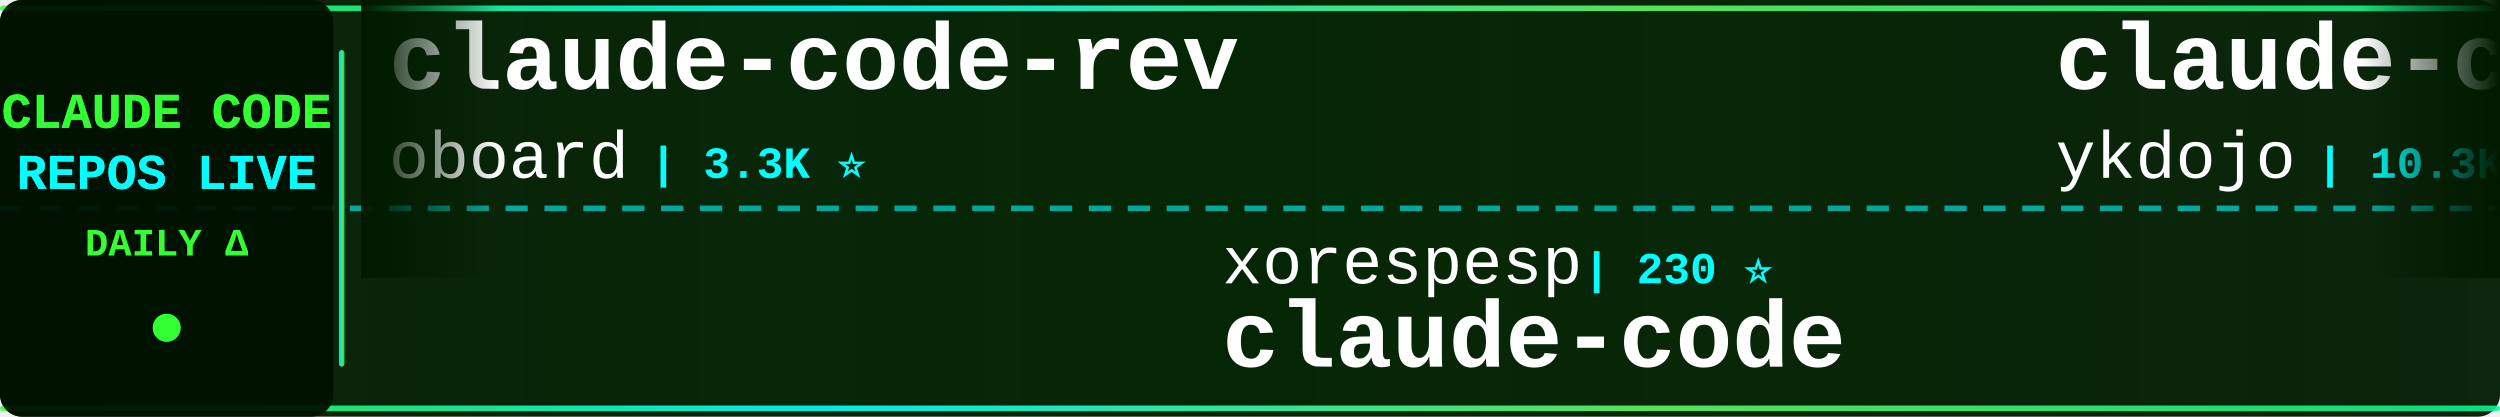
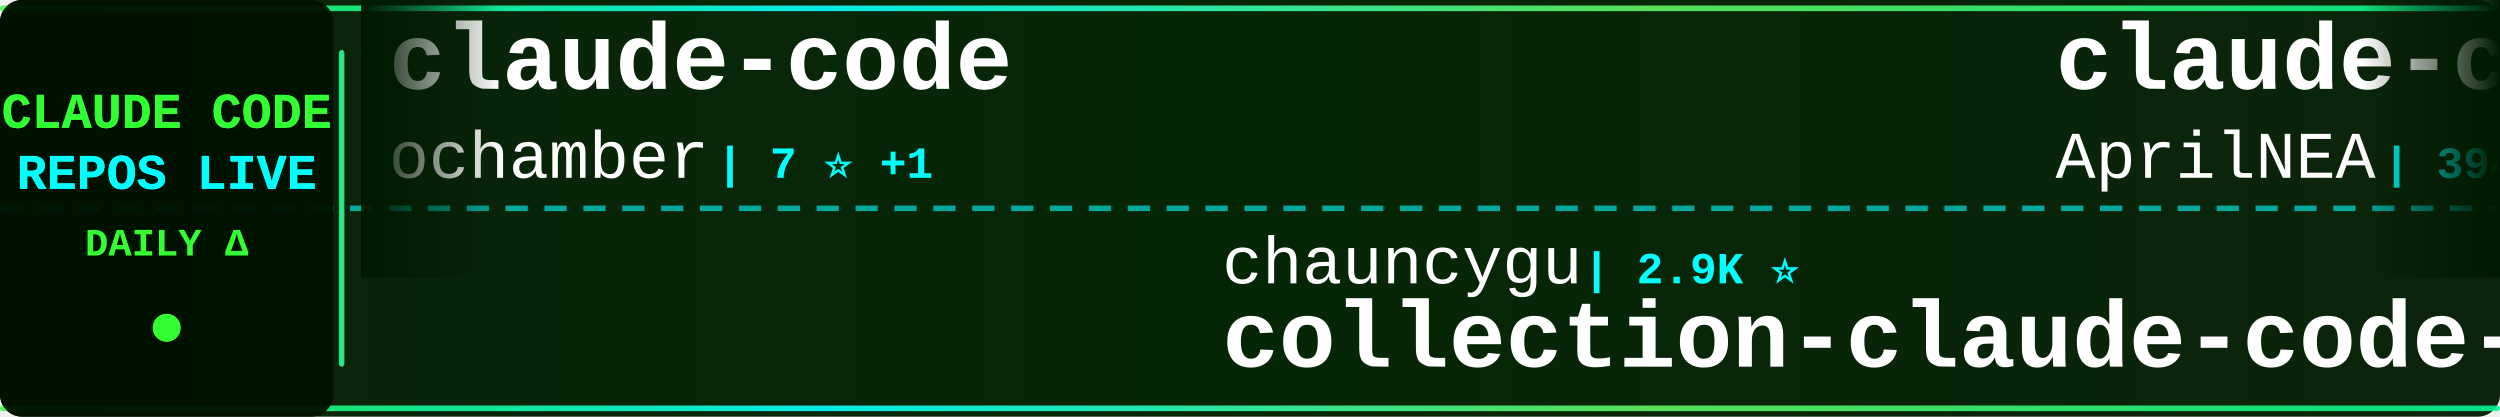
<svg xmlns="http://www.w3.org/2000/svg" width="900" height="150">
  <defs>
    <linearGradient id="tickerBg" x1="0%" y1="0%" x2="100%" y2="0%">
      <stop offset="0%" style="stop-color:#001a00;stop-opacity:0.95" />
      <stop offset="50%" style="stop-color:#002200;stop-opacity:0.98" />
      <stop offset="100%" style="stop-color:#001a00;stop-opacity:0.95" />
    </linearGradient>
    <linearGradient id="borderGrad" x1="0%" y1="0%" x2="100%" y2="0%">
      <stop offset="0%" style="stop-color:#33ff33;stop-opacity:0.85">
        <animate attributeName="stop-opacity" values="0.85;1;0.85" dur="2s" repeatCount="indefinite" />
      </stop>
      <stop offset="33%" style="stop-color:#00ffff;stop-opacity:0.9">
        <animate attributeName="stop-opacity" values="0.9;1;0.9" dur="2.2s" repeatCount="indefinite" />
      </stop>
      <stop offset="66%" style="stop-color:#66ff66;stop-opacity:0.85">
        <animate attributeName="stop-opacity" values="0.85;1;0.85" dur="1.8s" repeatCount="indefinite" />
      </stop>
      <stop offset="100%" style="stop-color:#00ff99;stop-opacity:0.85">
        <animate attributeName="stop-opacity" values="0.85;1;0.85" dur="2s" repeatCount="indefinite" />
      </stop>
    </linearGradient>
    <filter id="textGlow">
      <feGaussianBlur stdDeviation="0.1" result="coloredBlur" />
      <feMerge>
        <feMergeNode in="coloredBlur" />
        <feMergeNode in="SourceGraphic" />
      </feMerge>
    </filter>
    <filter id="metricGlow">
      <feGaussianBlur stdDeviation="0.2" result="coloredBlur" />
      <feMerge>
        <feMergeNode in="coloredBlur" />
        <feMergeNode in="SourceGraphic" />
      </feMerge>
    </filter>
    <linearGradient id="leftFade" x1="0%" y1="0%" x2="100%" y2="0%">
      <stop offset="0%" style="stop-color:#001a00;stop-opacity:1" />
      <stop offset="100%" style="stop-color:#001a00;stop-opacity:0" />
    </linearGradient>
    <linearGradient id="rightFade" x1="0%" y1="0%" x2="100%" y2="0%">
      <stop offset="0%" style="stop-color:#001a00;stop-opacity:0" />
      <stop offset="100%" style="stop-color:#001a00;stop-opacity:1" />
    </linearGradient>
  </defs>
  <rect width="900" height="150" fill="url(#tickerBg)" rx="8" />
  <rect x="0" y="2" width="900" height="2" fill="url(#borderGrad)" rx="1" />
  <rect x="0" y="146" width="900" height="2" fill="url(#borderGrad)" rx="1" />
  <line x1="0" y1="75" x2="900" y2="75" stroke="#00ffff" stroke-width="2" stroke-dasharray="8 6" opacity="0.6" />
  <rect x="0" y="0" width="120" height="150" fill="#001100" opacity="0.95" rx="8" />
  <text x="60" y="46" font-family="'Courier New', monospace" font-size="18" font-weight="bold" fill="#33ff33" text-anchor="middle" filter="url(#textGlow)">
    CLAUDE CODE
  </text>
  <text x="60" y="68" font-family="'Courier New', monospace" font-size="18" font-weight="bold" fill="#00ffff" text-anchor="middle" filter="url(#textGlow)">
    REPOS LIVE
  </text>
  <text x="60" y="92" font-family="'Courier New', monospace" font-size="14" font-weight="bold" fill="#33ff33" text-anchor="middle">
    DAILY Δ
  </text>
  <circle cx="60" cy="118" r="5" fill="#33ff33" filter="url(#metricGlow)">
    <animate attributeName="r" values="4;6;4" dur="1.5s" repeatCount="indefinite" />
    <animate attributeName="opacity" values="0.6;1;0.6" dur="1.5s" repeatCount="indefinite" />
  </circle>
  <rect x="122" y="18" width="2" height="114" fill="url(#borderGrad)" rx="1" />
  <clipPath id="tickerClip">
    <rect x="130" y="0" width="770" height="150" />
  </clipPath>
  <g clip-path="url(#tickerClip)">
    <g id="tickerItems">
      <animateTransform attributeName="transform" attributeType="XML" type="translate" from="0 0" to="-3000 0" dur="54s" repeatCount="indefinite" />
      <g transform="translate(0, 0)">
-         <text x="140" y="32" font-family="'Courier New', monospace" font-size="34" font-weight="bold" fill="#ffffff">claude-code-rev</text>
-         <text x="140" y="64" font-family="'Courier New', monospace" font-size="24" font-weight="normal" fill="#ffffff" opacity="1.0">oboard</text>
-         <text x="234" y="64" font-family="'Courier New', monospace" font-size="16" font-weight="bold" fill="#00ffff"> | 3.3K ⭐</text>
+         <text x="140" y="32" font-family="'Courier New', monospace" font-size="34" font-weight="bold" fill="#ffffff">claude-code</text>
+         <text x="140" y="64" font-family="'Courier New', monospace" font-size="24" font-weight="normal" fill="#ffffff" opacity="1.0">ochamber</text>
+         <text x="258" y="64" font-family="'Courier New', monospace" font-size="16" font-weight="bold" fill="#00ffff"> | 7 ⭐ +1</text>
      </g>
      <g transform="translate(300, 0)">
-         <text x="140" y="102" font-family="'Courier New', monospace" font-size="24" font-weight="normal" fill="#ffffff" opacity="1.0">xorespesp</text>
-         <text x="270" y="102" font-family="'Courier New', monospace" font-size="16" font-weight="bold" fill="#00ffff"> | 230 ⭐</text>
-         <text x="140" y="132" font-family="'Courier New', monospace" font-size="34" font-weight="bold" fill="#ffffff">claude-code</text>
+         <text x="140" y="102" font-family="'Courier New', monospace" font-size="24" font-weight="normal" fill="#ffffff" opacity="1.0">chauncygu</text>
+         <text x="270" y="102" font-family="'Courier New', monospace" font-size="16" font-weight="bold" fill="#00ffff"> | 2.9K ⭐</text>
+         <text x="140" y="132" font-family="'Courier New', monospace" font-size="34" font-weight="bold" fill="#ffffff">collection-claude-code-s...</text>
      </g>
      <g transform="translate(600, 0)">
-         <text x="140" y="32" font-family="'Courier New', monospace" font-size="34" font-weight="bold" fill="#ffffff">claude-code-tips</text>
-         <text x="140" y="64" font-family="'Courier New', monospace" font-size="24" font-weight="normal" fill="#ffffff" opacity="1.0">ykdojo</text>
-         <text x="234" y="64" font-family="'Courier New', monospace" font-size="16" font-weight="bold" fill="#00ffff"> | 10.3K ⭐</text>
+         <text x="140" y="32" font-family="'Courier New', monospace" font-size="34" font-weight="bold" fill="#ffffff">claude-code-source</text>
+         <text x="140" y="64" font-family="'Courier New', monospace" font-size="24" font-weight="normal" fill="#ffffff" opacity="1.0">AprilNEA</text>
+         <text x="258" y="64" font-family="'Courier New', monospace" font-size="16" font-weight="bold" fill="#00ffff"> | 394 ⭐</text>
      </g>
      <g transform="translate(900, 0)">
-         <text x="140" y="102" font-family="'Courier New', monospace" font-size="24" font-weight="normal" fill="#ffffff" opacity="1.0">ponponon</text>
-         <text x="258" y="102" font-family="'Courier New', monospace" font-size="16" font-weight="bold" fill="#00ffff"> | 2.3K ⭐</text>
-         <text x="140" y="132" font-family="'Courier New', monospace" font-size="34" font-weight="bold" fill="#ffffff">claude_code_src</text>
+         <text x="140" y="102" font-family="'Courier New', monospace" font-size="24" font-weight="normal" fill="#ffffff" opacity="1.0">SeemSeam</text>
+         <text x="258" y="102" font-family="'Courier New', monospace" font-size="16" font-weight="bold" fill="#00ffff"> | 3.6K ⭐</text>
+         <text x="140" y="132" font-family="'Courier New', monospace" font-size="34" font-weight="bold" fill="#ffffff">claude_codex_bridge</text>
      </g>
      <g transform="translate(1200, 0)">
-         <text x="140" y="32" font-family="'Courier New', monospace" font-size="34" font-weight="bold" fill="#ffffff">ClaudeCode</text>
-         <text x="140" y="64" font-family="'Courier New', monospace" font-size="24" font-weight="normal" fill="#ffffff" opacity="1.0">guanshan</text>
-         <text x="258" y="64" font-family="'Courier New', monospace" font-size="16" font-weight="bold" fill="#00ffff"> | 60 ⭐</text>
+         <text x="140" y="32" font-family="'Courier New', monospace" font-size="34" font-weight="bold" fill="#ffffff">claude-code-settings</text>
+         <text x="140" y="64" font-family="'Courier New', monospace" font-size="24" font-weight="normal" fill="#ffffff" opacity="1.0">feiskyer</text>
+         <text x="258" y="64" font-family="'Courier New', monospace" font-size="16" font-weight="bold" fill="#00ffff"> | 1.7K ⭐ -1</text>
      </g>
      <g transform="translate(1500, 0)">
-         <text x="140" y="102" font-family="'Courier New', monospace" font-size="24" font-weight="normal" fill="#ffffff" opacity="1.0">affaan-m</text>
-         <text x="258" y="102" font-family="'Courier New', monospace" font-size="16" font-weight="bold" fill="#00ffff"> | 285.6K ⭐ +244</text>
-         <text x="140" y="132" font-family="'Courier New', monospace" font-size="34" font-weight="bold" fill="#ffffff">ECC</text>
+         <text x="140" y="102" font-family="'Courier New', monospace" font-size="24" font-weight="normal" fill="#ffffff" opacity="1.0">pengchengneo</text>
+         <text x="306" y="102" font-family="'Courier New', monospace" font-size="16" font-weight="bold" fill="#00ffff"> | 1.8K ⭐</text>
+         <text x="140" y="132" font-family="'Courier New', monospace" font-size="34" font-weight="bold" fill="#ffffff">Claude-Code</text>
      </g>
      <g transform="translate(1800, 0)">
-         <text x="140" y="32" font-family="'Courier New', monospace" font-size="34" font-weight="bold" fill="#ffffff">sc-claude-code-files</text>
-         <text x="140" y="64" font-family="'Courier New', monospace" font-size="24" font-weight="normal" fill="#ffffff" opacity="1.0">https-deeplearning-ai</text>
-         <text x="414" y="64" font-family="'Courier New', monospace" font-size="16" font-weight="bold" fill="#00ffff"> | 558 ⭐</text>
+         <text x="140" y="32" font-family="'Courier New', monospace" font-size="34" font-weight="bold" fill="#ffffff">my-claude-code-setup</text>
+         <text x="140" y="64" font-family="'Courier New', monospace" font-size="24" font-weight="normal" fill="#ffffff" opacity="1.0">centminmod</text>
+         <text x="282" y="64" font-family="'Courier New', monospace" font-size="16" font-weight="bold" fill="#00ffff"> | 2.7K ⭐</text>
      </g>
      <g transform="translate(2100, 0)">
-         <text x="140" y="102" font-family="'Courier New', monospace" font-size="24" font-weight="normal" fill="#ffffff" opacity="1.0">jqueryscript</text>
-         <text x="306" y="102" font-family="'Courier New', monospace" font-size="16" font-weight="bold" fill="#00ffff"> | 534 ⭐</text>
-         <text x="140" y="132" font-family="'Courier New', monospace" font-size="34" font-weight="bold" fill="#ffffff">awesome-claude-code</text>
+         <text x="140" y="102" font-family="'Courier New', monospace" font-size="24" font-weight="normal" fill="#ffffff" opacity="1.0">ccplugins</text>
+         <text x="270" y="102" font-family="'Courier New', monospace" font-size="16" font-weight="bold" fill="#00ffff"> | 981 ⭐ +1</text>
+         <text x="140" y="132" font-family="'Courier New', monospace" font-size="34" font-weight="bold" fill="#ffffff">awesome-claude-code-plug...</text>
      </g>
      <g transform="translate(2400, 0)">
-         <text x="140" y="32" font-family="'Courier New', monospace" font-size="34" font-weight="bold" fill="#ffffff">claude-code</text>
-         <text x="140" y="64" font-family="'Courier New', monospace" font-size="24" font-weight="normal" fill="#ffffff" opacity="1.0">VineeTagarwaL-code</text>
-         <text x="378" y="64" font-family="'Courier New', monospace" font-size="16" font-weight="bold" fill="#00ffff"> | 273 ⭐</text>
+         <text x="140" y="32" font-family="'Courier New', monospace" font-size="34" font-weight="bold" fill="#ffffff">claude-code-source</text>
+         <text x="140" y="64" font-family="'Courier New', monospace" font-size="24" font-weight="normal" fill="#ffffff" opacity="1.0">JrCx7scC</text>
+         <text x="258" y="64" font-family="'Courier New', monospace" font-size="16" font-weight="bold" fill="#00ffff"> | 376 ⭐</text>
      </g>
      <g transform="translate(2700, 0)">
-         <text x="140" y="102" font-family="'Courier New', monospace" font-size="24" font-weight="normal" fill="#ffffff" opacity="1.0">zebbern</text>
-         <text x="246" y="102" font-family="'Courier New', monospace" font-size="16" font-weight="bold" fill="#00ffff"> | 4.7K ⭐</text>
-         <text x="140" y="132" font-family="'Courier New', monospace" font-size="34" font-weight="bold" fill="#ffffff">claude-code-guide</text>
+         <text x="140" y="102" font-family="'Courier New', monospace" font-size="24" font-weight="normal" fill="#ffffff" opacity="1.0">ding113</text>
+         <text x="246" y="102" font-family="'Courier New', monospace" font-size="16" font-weight="bold" fill="#00ffff"> | 3.4K ⭐ -1</text>
+         <text x="140" y="132" font-family="'Courier New', monospace" font-size="34" font-weight="bold" fill="#ffffff">claude-code-hub</text>
      </g>
      <g transform="translate(3000, 0)">
-         <text x="140" y="32" font-family="'Courier New', monospace" font-size="34" font-weight="bold" fill="#ffffff">claude-code-rev</text>
-         <text x="140" y="64" font-family="'Courier New', monospace" font-size="24" font-weight="normal" fill="#ffffff" opacity="1.0">oboard</text>
-         <text x="234" y="64" font-family="'Courier New', monospace" font-size="16" font-weight="bold" fill="#00ffff"> | 3.3K ⭐</text>
+         <text x="140" y="32" font-family="'Courier New', monospace" font-size="34" font-weight="bold" fill="#ffffff">claude-code</text>
+         <text x="140" y="64" font-family="'Courier New', monospace" font-size="24" font-weight="normal" fill="#ffffff" opacity="1.0">ochamber</text>
+         <text x="258" y="64" font-family="'Courier New', monospace" font-size="16" font-weight="bold" fill="#00ffff"> | 7 ⭐ +1</text>
      </g>
      <g transform="translate(3300, 0)">
-         <text x="140" y="102" font-family="'Courier New', monospace" font-size="24" font-weight="normal" fill="#ffffff" opacity="1.0">xorespesp</text>
-         <text x="270" y="102" font-family="'Courier New', monospace" font-size="16" font-weight="bold" fill="#00ffff"> | 230 ⭐</text>
-         <text x="140" y="132" font-family="'Courier New', monospace" font-size="34" font-weight="bold" fill="#ffffff">claude-code</text>
+         <text x="140" y="102" font-family="'Courier New', monospace" font-size="24" font-weight="normal" fill="#ffffff" opacity="1.0">chauncygu</text>
+         <text x="270" y="102" font-family="'Courier New', monospace" font-size="16" font-weight="bold" fill="#00ffff"> | 2.9K ⭐</text>
+         <text x="140" y="132" font-family="'Courier New', monospace" font-size="34" font-weight="bold" fill="#ffffff">collection-claude-code-s...</text>
      </g>
      <g transform="translate(3600, 0)">
-         <text x="140" y="32" font-family="'Courier New', monospace" font-size="34" font-weight="bold" fill="#ffffff">claude-code-tips</text>
-         <text x="140" y="64" font-family="'Courier New', monospace" font-size="24" font-weight="normal" fill="#ffffff" opacity="1.0">ykdojo</text>
-         <text x="234" y="64" font-family="'Courier New', monospace" font-size="16" font-weight="bold" fill="#00ffff"> | 10.3K ⭐</text>
+         <text x="140" y="32" font-family="'Courier New', monospace" font-size="34" font-weight="bold" fill="#ffffff">claude-code-source</text>
+         <text x="140" y="64" font-family="'Courier New', monospace" font-size="24" font-weight="normal" fill="#ffffff" opacity="1.0">AprilNEA</text>
+         <text x="258" y="64" font-family="'Courier New', monospace" font-size="16" font-weight="bold" fill="#00ffff"> | 394 ⭐</text>
      </g>
      <g transform="translate(3900, 0)">
-         <text x="140" y="102" font-family="'Courier New', monospace" font-size="24" font-weight="normal" fill="#ffffff" opacity="1.0">ponponon</text>
-         <text x="258" y="102" font-family="'Courier New', monospace" font-size="16" font-weight="bold" fill="#00ffff"> | 2.3K ⭐</text>
-         <text x="140" y="132" font-family="'Courier New', monospace" font-size="34" font-weight="bold" fill="#ffffff">claude_code_src</text>
+         <text x="140" y="102" font-family="'Courier New', monospace" font-size="24" font-weight="normal" fill="#ffffff" opacity="1.0">SeemSeam</text>
+         <text x="258" y="102" font-family="'Courier New', monospace" font-size="16" font-weight="bold" fill="#00ffff"> | 3.6K ⭐</text>
+         <text x="140" y="132" font-family="'Courier New', monospace" font-size="34" font-weight="bold" fill="#ffffff">claude_codex_bridge</text>
      </g>
    </g>
  </g>
  <rect x="130" y="0" width="50" height="100" fill="url(#leftFade)" />
  <rect x="850" y="0" width="50" height="100" fill="url(#rightFade)" />
</svg>
